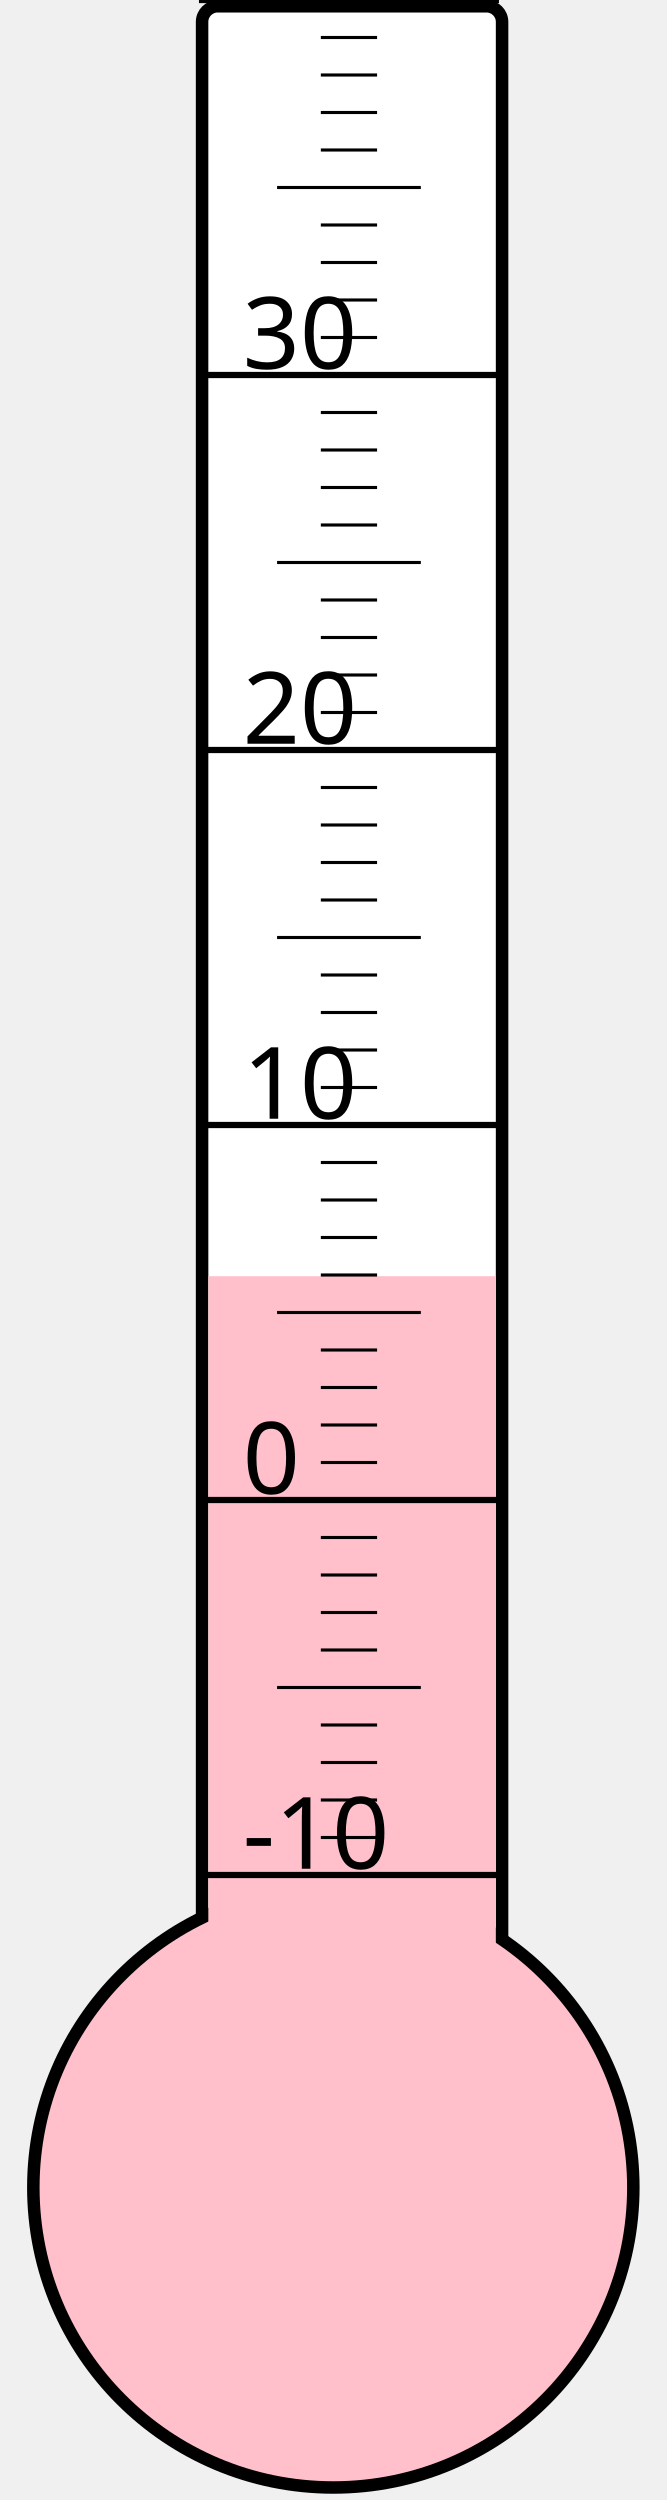
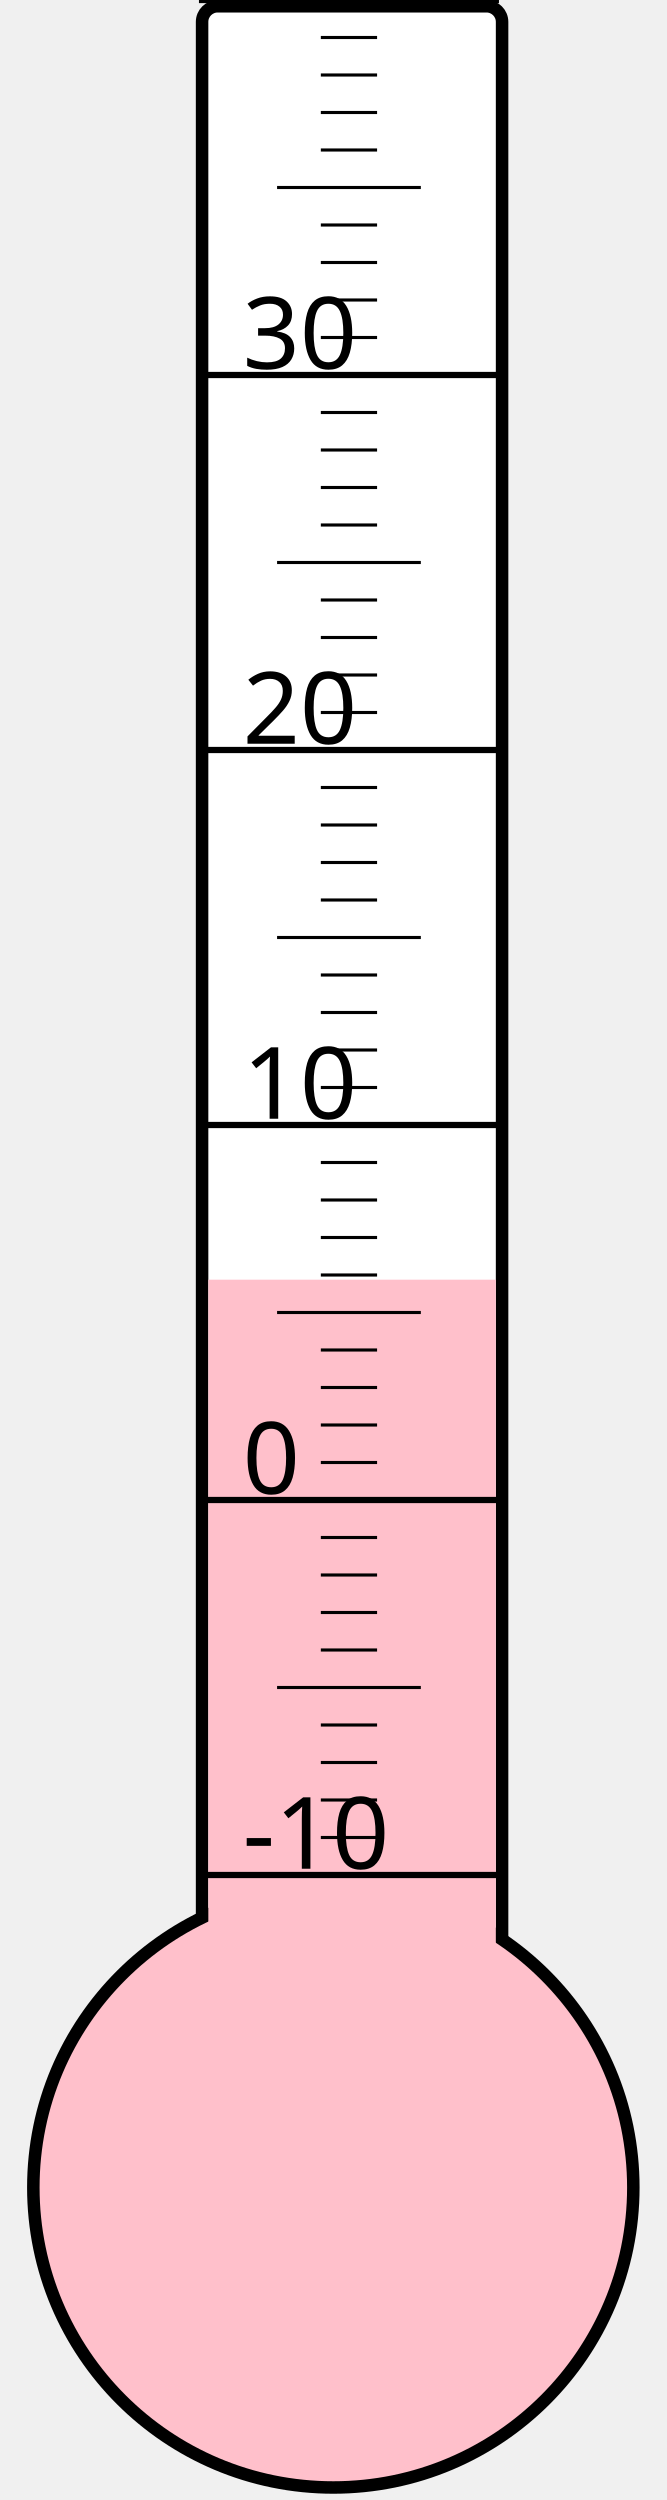
<svg xmlns="http://www.w3.org/2000/svg" width="40px" height="150px" viewBox="0 0 200 800">
  <rect width="200" height="800" x="0" y="0" style="fill: #ffffeb; fill-opacity: 0;" />
  <rect width="96" height="680" x="58" y="2" rx="5" ry="5" style="fill: white; fill-opacity: 1; stroke: black; stroke-width: 4;" />
  <circle cx="100" cy="700" r="96" style="fill: pink; stroke: black; stroke-width: 4;" />
-   <rect width="92" height="291.625" x="60" y="408.375" style="fill: pink; fill-opacity: 1; stroke-width: 0;" />
+   <rect width="92" height="290.5" x="60" y="409.5" style="fill: pink; fill-opacity: 1; stroke-width: 0;" />
  <text x="71" y="598" style="font-family: sans-serif; font-size: 24pt;">-10</text>
  <text x="71" y="478" style="font-family: sans-serif; font-size: 24pt;">0</text>
  <text x="71" y="358" style="font-family: sans-serif; font-size: 24pt;">10</text>
  <text x="71" y="238" style="font-family: sans-serif; font-size: 24pt;">20</text>
  <text x="71" y="118" style="font-family: sans-serif; font-size: 24pt;">30</text>
  <g style="stroke: black;">
    <line x1="57" y1="600" x2="153" y2="600" style="stroke-width: 2;" />
    <line x1="96" y1="588" x2="114" y2="588" style="stroke-width: 1;" />
    <line x1="96" y1="576" x2="114" y2="576" style="stroke-width: 1;" />
    <line x1="96" y1="564" x2="114" y2="564" style="stroke-width: 1;" />
    <line x1="96" y1="552" x2="114" y2="552" style="stroke-width: 1;" />
    <line x1="82" y1="540" x2="128" y2="540" style="stroke-width: 1;" />
    <line x1="96" y1="528" x2="114" y2="528" style="stroke-width: 1;" />
    <line x1="96" y1="516" x2="114" y2="516" style="stroke-width: 1;" />
    <line x1="96" y1="504" x2="114" y2="504" style="stroke-width: 1;" />
    <line x1="96" y1="492" x2="114" y2="492" style="stroke-width: 1;" />
    <line x1="57" y1="480" x2="153" y2="480" style="stroke-width: 2;" />
    <line x1="96" y1="468" x2="114" y2="468" style="stroke-width: 1;" />
    <line x1="96" y1="456" x2="114" y2="456" style="stroke-width: 1;" />
    <line x1="96" y1="444" x2="114" y2="444" style="stroke-width: 1;" />
    <line x1="96" y1="432" x2="114" y2="432" style="stroke-width: 1;" />
    <line x1="82" y1="420" x2="128" y2="420" style="stroke-width: 1;" />
    <line x1="96" y1="408" x2="114" y2="408" style="stroke-width: 1;" />
    <line x1="96" y1="396" x2="114" y2="396" style="stroke-width: 1;" />
    <line x1="96" y1="384" x2="114" y2="384" style="stroke-width: 1;" />
    <line x1="96" y1="372" x2="114" y2="372" style="stroke-width: 1;" />
    <line x1="57" y1="360" x2="153" y2="360" style="stroke-width: 2;" />
    <line x1="96" y1="348" x2="114" y2="348" style="stroke-width: 1;" />
    <line x1="96" y1="336" x2="114" y2="336" style="stroke-width: 1;" />
    <line x1="96" y1="324" x2="114" y2="324" style="stroke-width: 1;" />
    <line x1="96" y1="312" x2="114" y2="312" style="stroke-width: 1;" />
    <line x1="82" y1="300" x2="128" y2="300" style="stroke-width: 1;" />
    <line x1="96" y1="288" x2="114" y2="288" style="stroke-width: 1;" />
    <line x1="96" y1="276" x2="114" y2="276" style="stroke-width: 1;" />
    <line x1="96" y1="264" x2="114" y2="264" style="stroke-width: 1;" />
    <line x1="96" y1="252" x2="114" y2="252" style="stroke-width: 1;" />
    <line x1="57" y1="240" x2="153" y2="240" style="stroke-width: 2;" />
    <line x1="96" y1="228" x2="114" y2="228" style="stroke-width: 1;" />
    <line x1="96" y1="216" x2="114" y2="216" style="stroke-width: 1;" />
    <line x1="96" y1="204" x2="114" y2="204" style="stroke-width: 1;" />
    <line x1="96" y1="192" x2="114" y2="192" style="stroke-width: 1;" />
    <line x1="82" y1="180" x2="128" y2="180" style="stroke-width: 1;" />
    <line x1="96" y1="168" x2="114" y2="168" style="stroke-width: 1;" />
    <line x1="96" y1="156" x2="114" y2="156" style="stroke-width: 1;" />
    <line x1="96" y1="144" x2="114" y2="144" style="stroke-width: 1;" />
    <line x1="96" y1="132" x2="114" y2="132" style="stroke-width: 1;" />
    <line x1="57" y1="120" x2="153" y2="120" style="stroke-width: 2;" />
    <line x1="96" y1="108" x2="114" y2="108" style="stroke-width: 1;" />
    <line x1="96" y1="96" x2="114" y2="96" style="stroke-width: 1;" />
    <line x1="96" y1="84" x2="114" y2="84" style="stroke-width: 1;" />
    <line x1="96" y1="72" x2="114" y2="72" style="stroke-width: 1;" />
    <line x1="82" y1="60" x2="128" y2="60" style="stroke-width: 1;" />
    <line x1="96" y1="48" x2="114" y2="48" style="stroke-width: 1;" />
    <line x1="96" y1="36" x2="114" y2="36" style="stroke-width: 1;" />
    <line x1="96" y1="24" x2="114" y2="24" style="stroke-width: 1;" />
    <line x1="96" y1="12" x2="114" y2="12" style="stroke-width: 1;" />
    <line x1="57" y1="0" x2="153" y2="0" style="stroke-width: 2;" />
  </g>
</svg>
